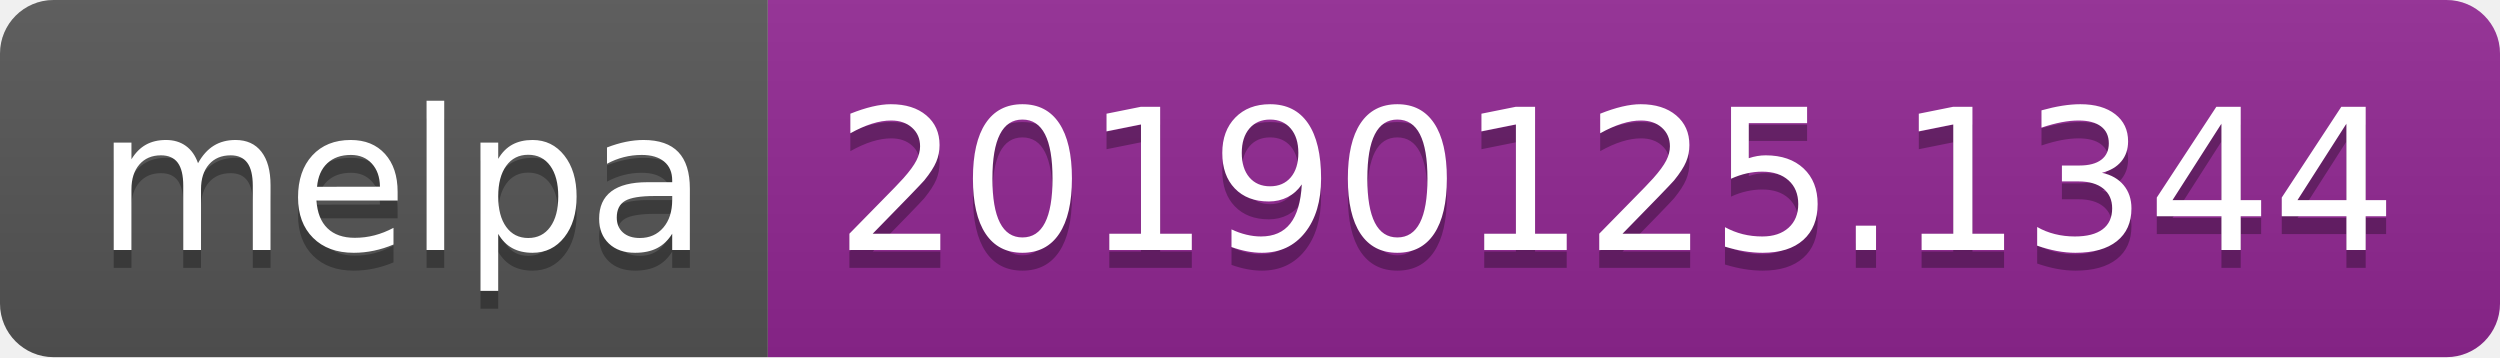
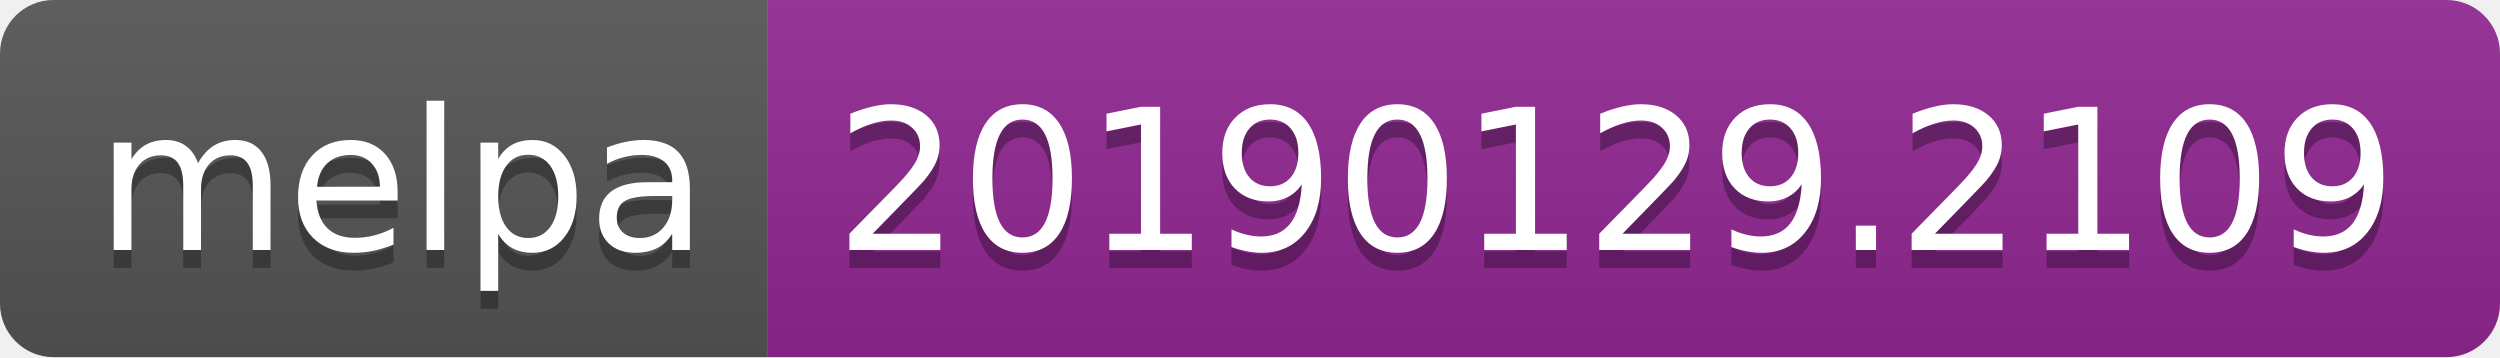
<svg xmlns="http://www.w3.org/2000/svg" width="140" height="20">
  <linearGradient id="b" x2="0" y2="100%">
    <stop offset="0" stop-color="#bbb" stop-opacity=".1" />
    <stop offset="1" stop-opacity=".1" />
  </linearGradient>
  <clipPath id="a">
    <rect width="140" height="20" rx="3" fill="#fff" />
  </clipPath>
  <g clip-path="url(#a)">
    <path fill="#555" d="M0 0h43v20H0z" />
    <path fill="#922793" d="M43 0h97v20H43z" />
    <path fill="url(#b)" d="M0 0h140v20H0z" />
  </g>
  <g fill="#fff" text-anchor="middle" font-family="DejaVu Sans,Verdana,Geneva,sans-serif" font-size="110">
    <text x="225" y="150" fill="#010101" fill-opacity=".3" transform="scale(.1)" textLength="330">melpa</text>
    <text x="225" y="140" transform="scale(.1)" textLength="330">melpa</text>
-     <text x="905" y="150" fill="#010101" fill-opacity=".3" transform="scale(.1)" textLength="870">20190125.1344</text>
-     <text x="905" y="140" transform="scale(.1)" textLength="870">20190125.1344</text>
+     <text x="905" y="150" fill="#010101" fill-opacity=".3" transform="scale(.1)" textLength="870">20190129.2109</text>
+     <text x="905" y="140" transform="scale(.1)" textLength="870">20190129.2109</text>
  </g>
</svg>
